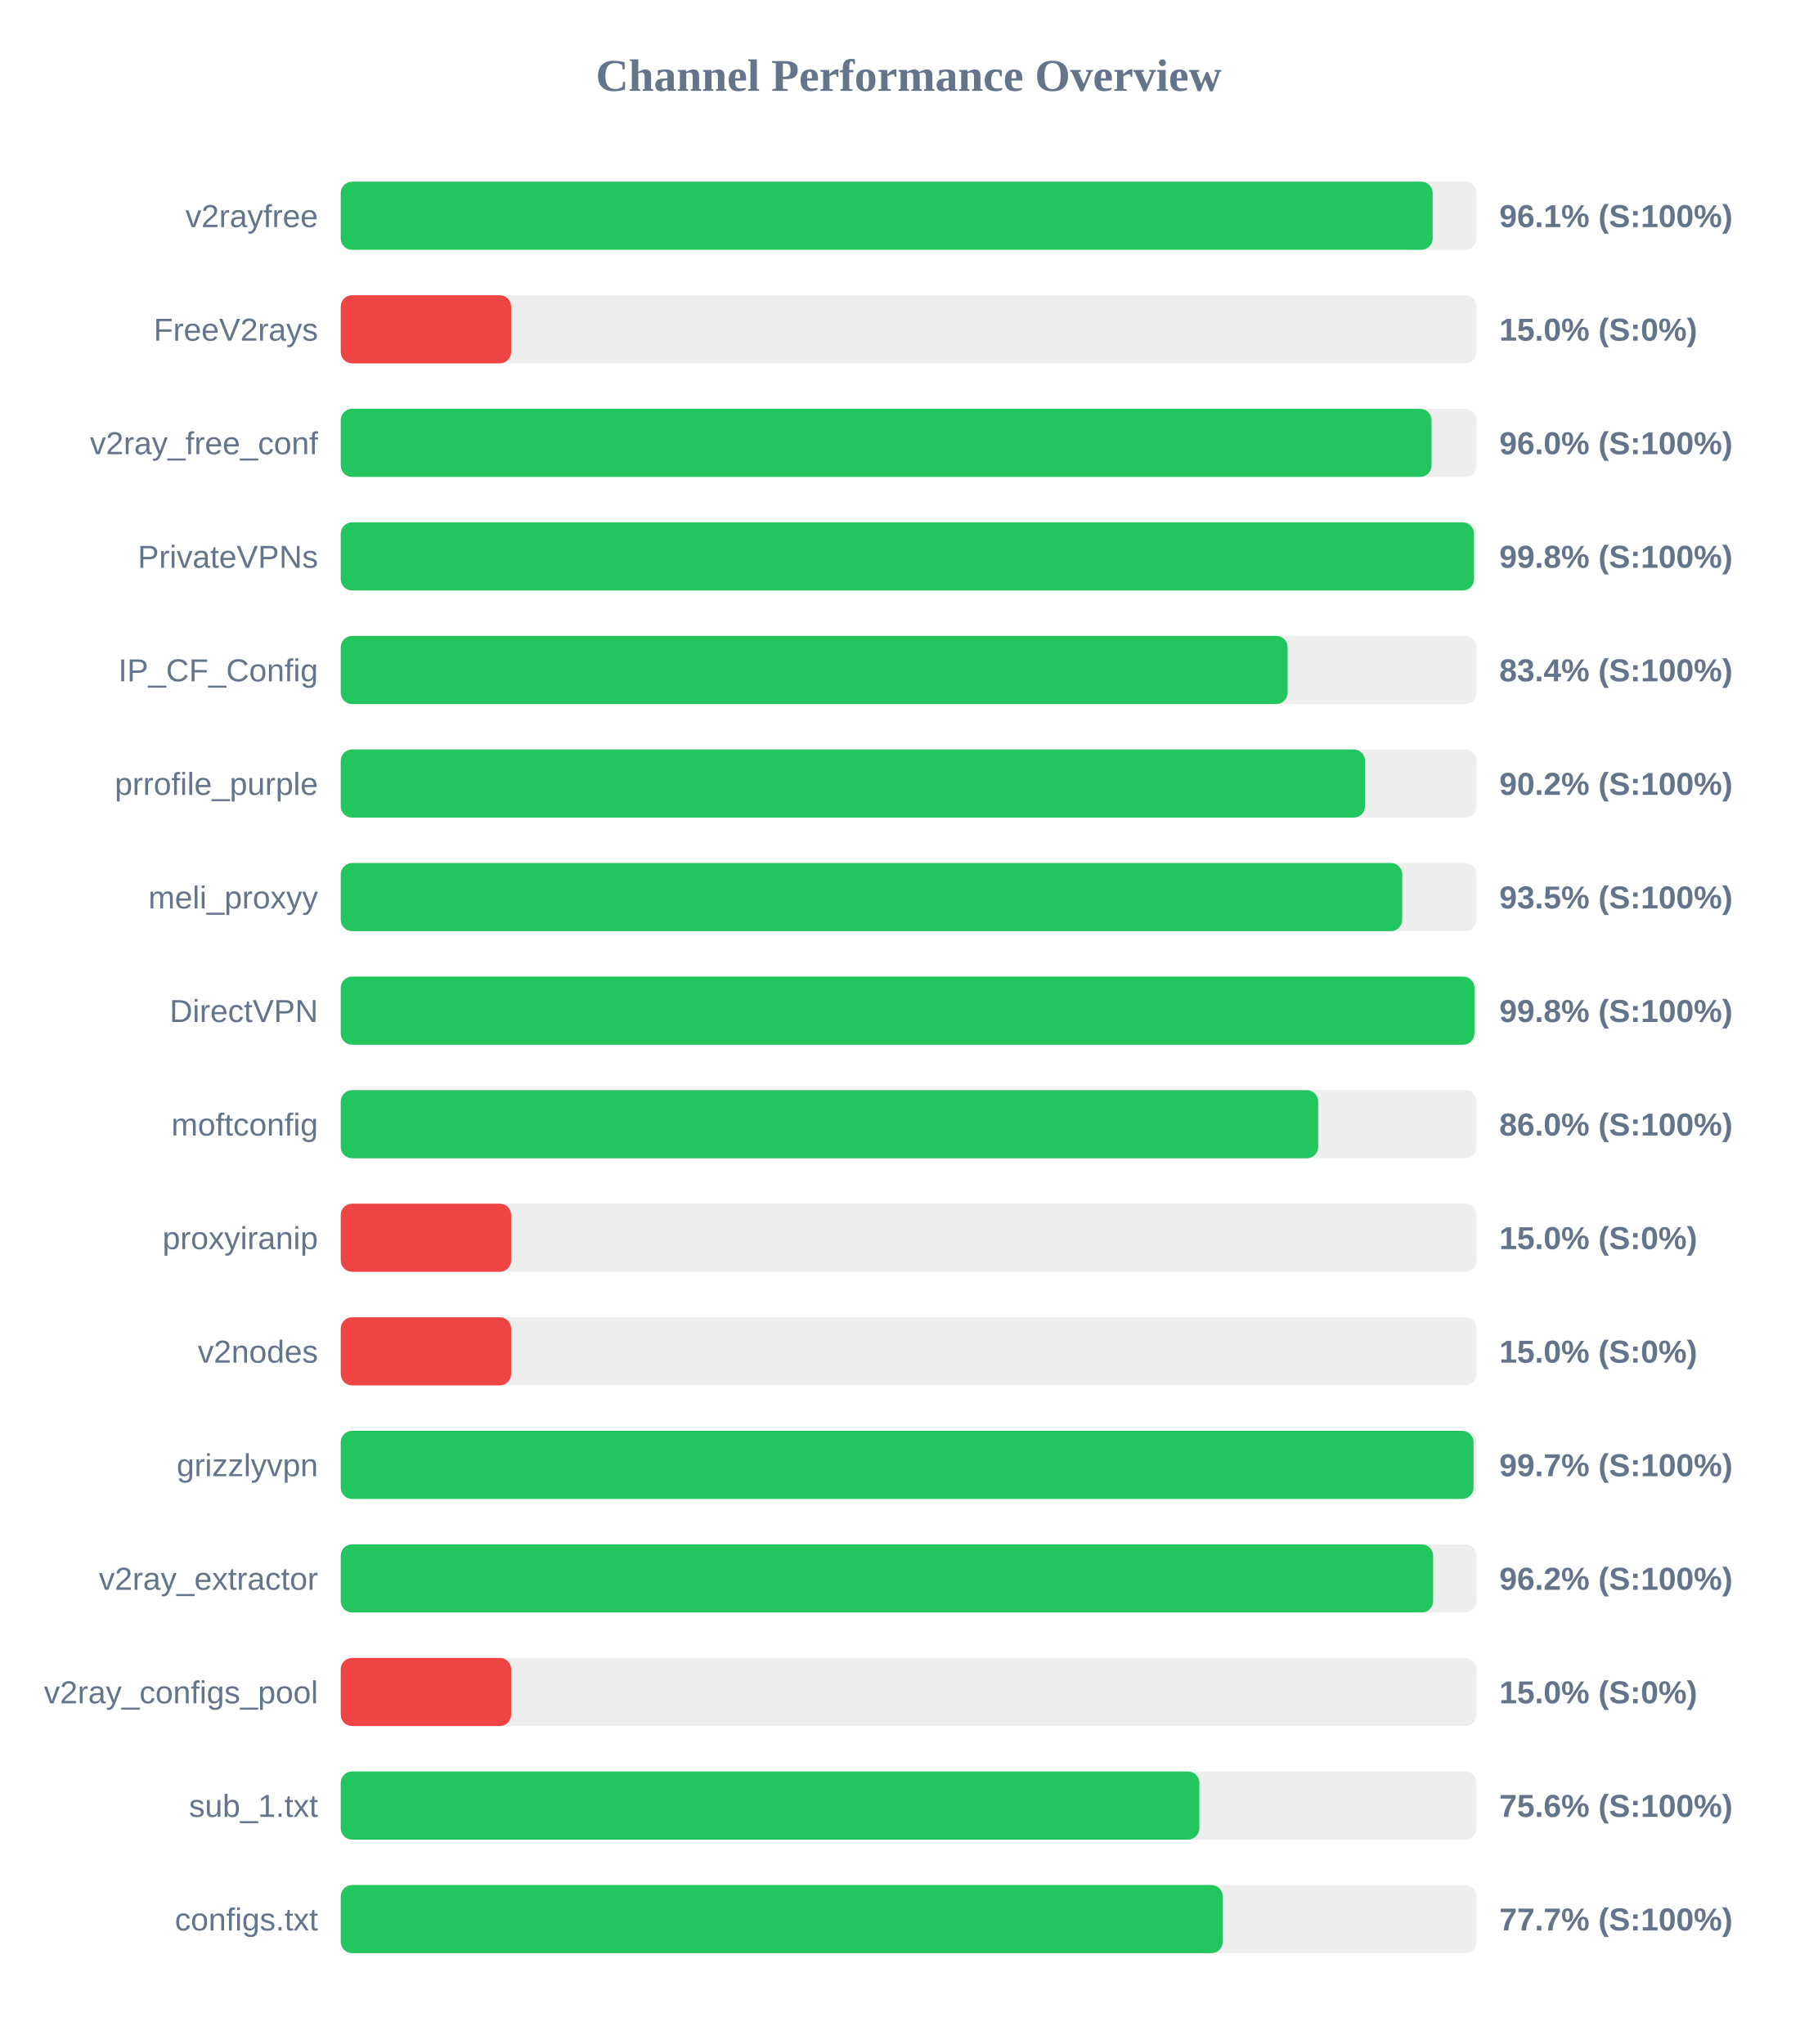
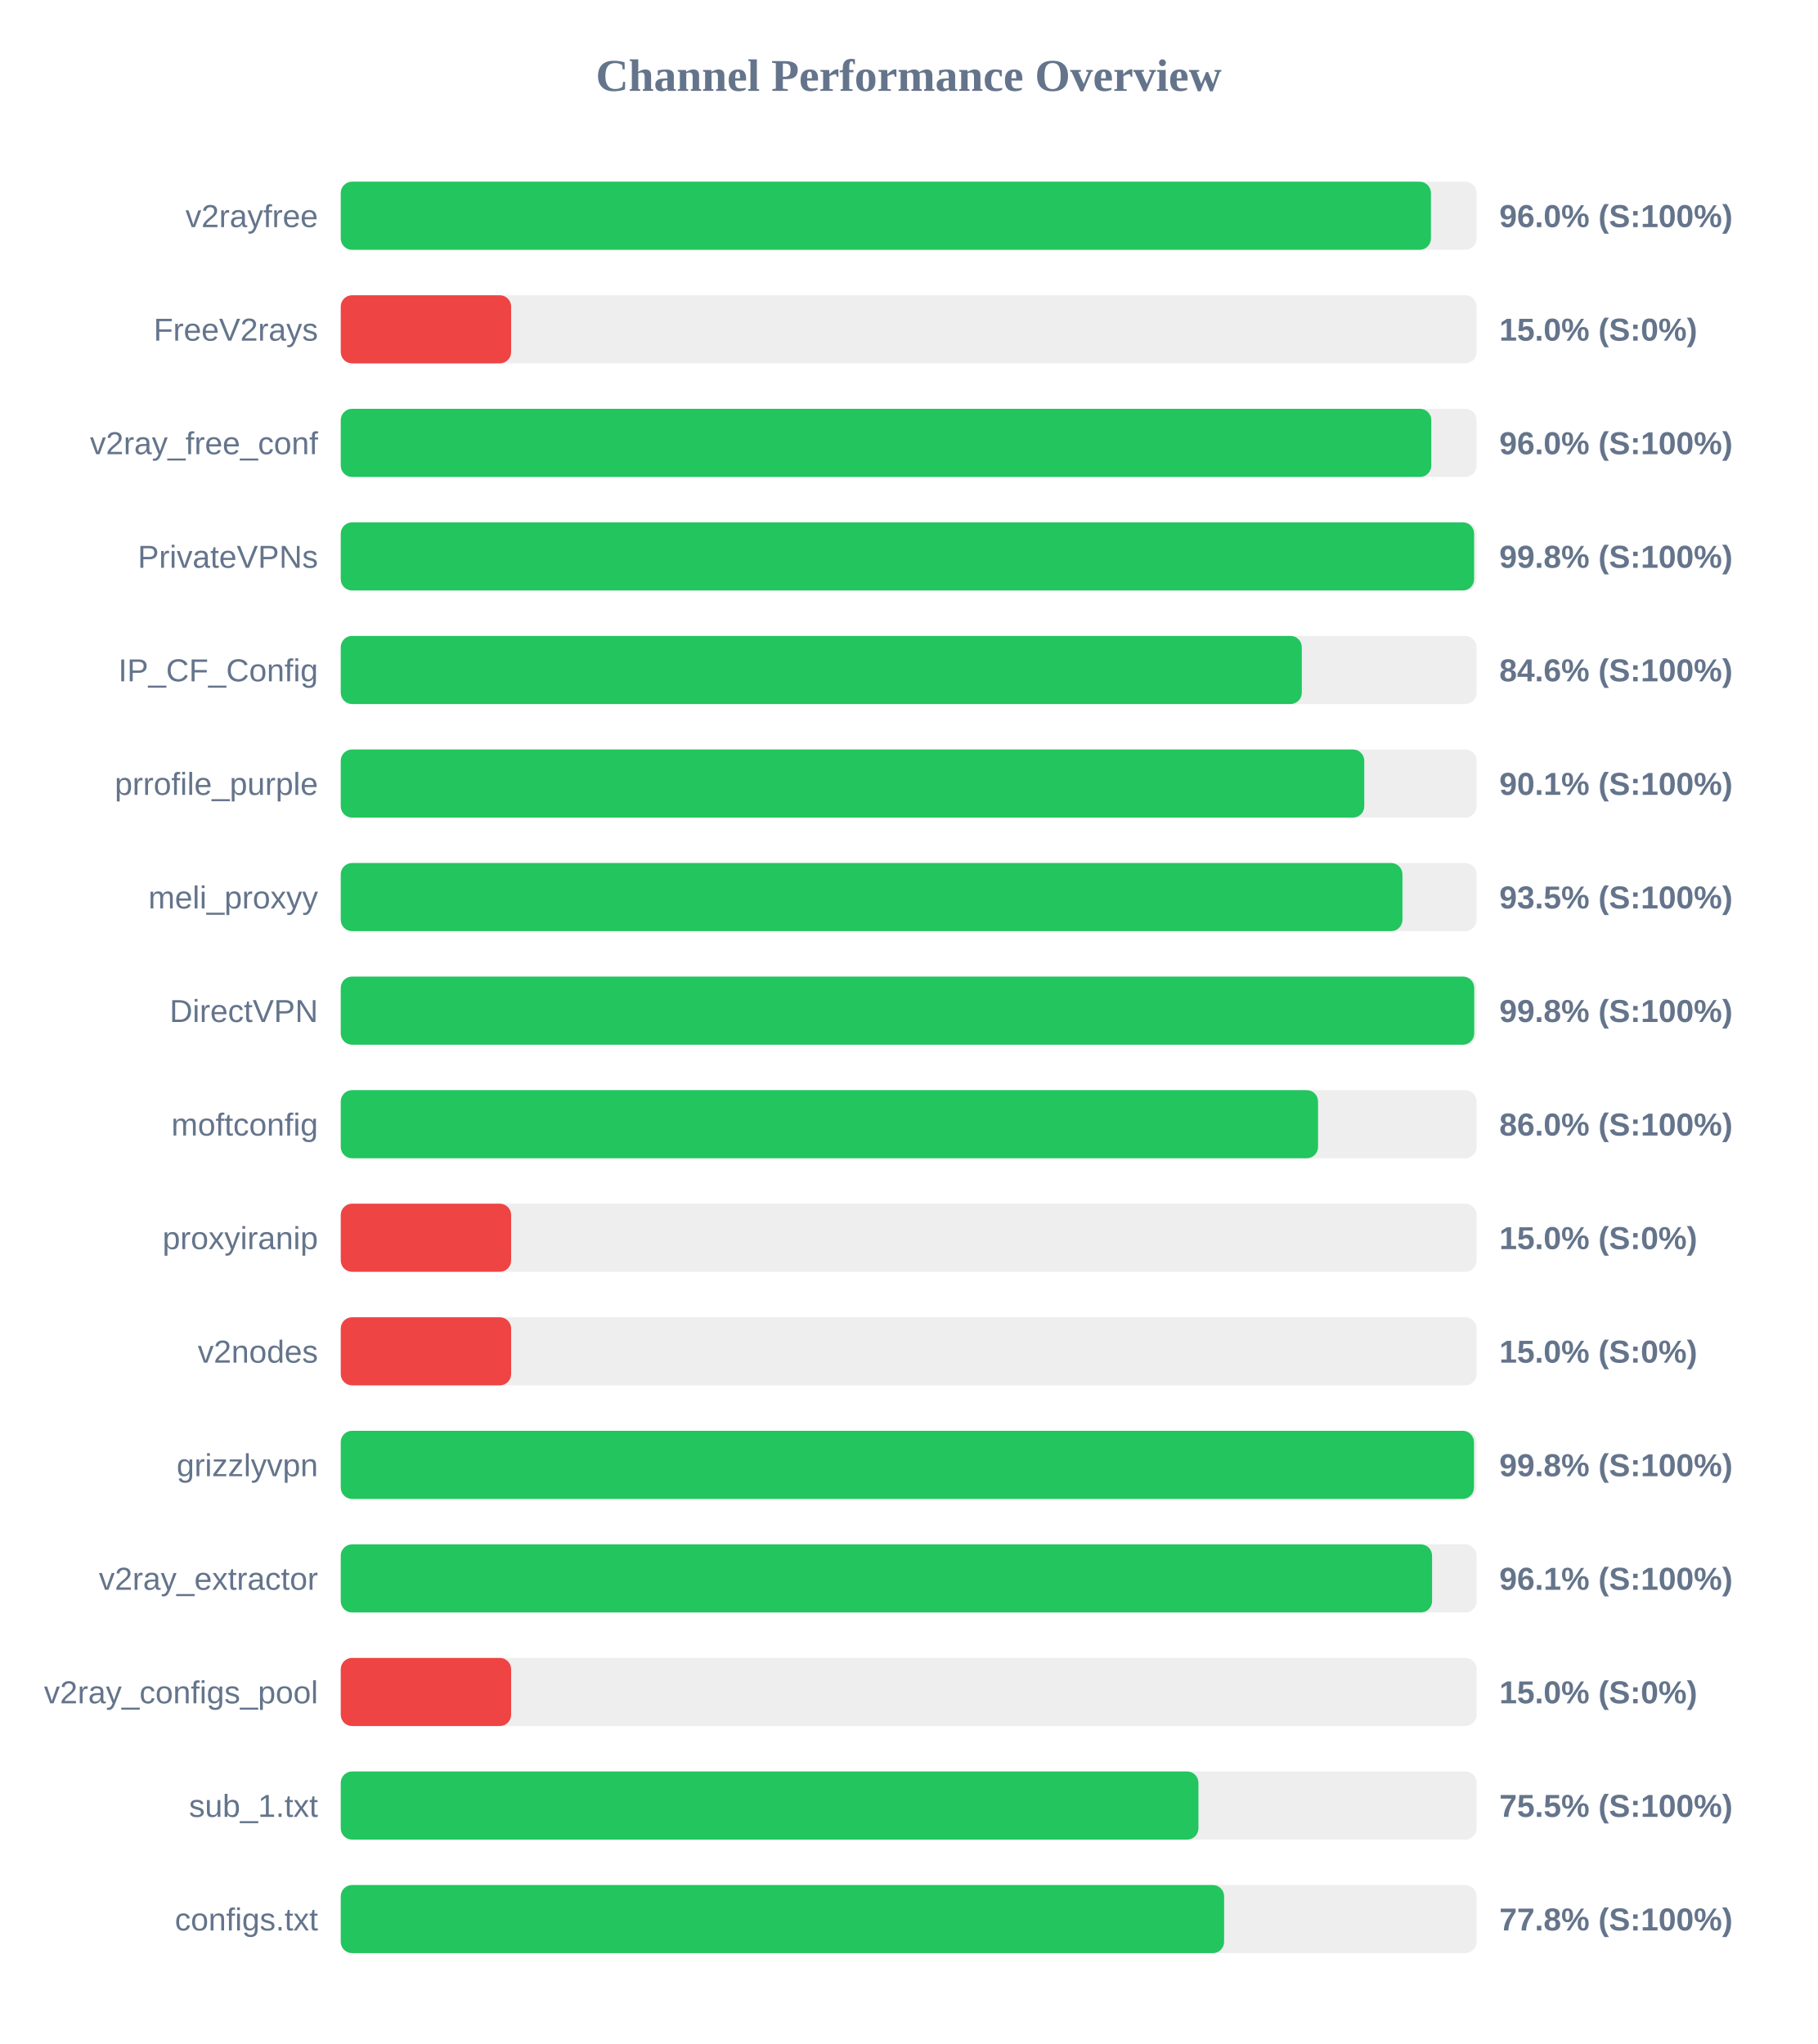
<svg xmlns="http://www.w3.org/2000/svg" width="800" height="900" version="1.1">
  <style>
        .row { font: 14px Arial; fill: #64748b; }
        .score { font: bold 14px Arial; fill: #64748b; }
    </style>
  <text x="400" y="40" text-anchor="middle" font-size="20px" font-weight="bold" fill="#64748b">Channel Performance Overview</text>
  <rect x="150" y="80" width="500" height="30" fill="#eee" rx="5" />
-   <rect x="150" y="80" width="480.65" height="30" fill="#22c55e" rx="5" />
+   <rect x="150" y="80" width="479.9" height="30" fill="#22c55e" rx="5" />
  <text x="140" y="100" text-anchor="end" class="row">v2rayfree</text>
-   <text x="660" y="100" text-anchor="start" class="score">96.1% (S:100%)</text>
+   <text x="660" y="100" text-anchor="start" class="score">96.0% (S:100%)</text>
  <rect x="150" y="130" width="500" height="30" fill="#eee" rx="5" />
  <rect x="150" y="130" width="75.0" height="30" fill="#ef4444" rx="5" />
  <text x="140" y="150" text-anchor="end" class="row">FreeV2rays</text>
  <text x="660" y="150" text-anchor="start" class="score">15.0% (S:0%)</text>
  <rect x="150" y="180" width="500" height="30" fill="#eee" rx="5" />
-   <rect x="150" y="180" width="480.15" height="30" fill="#22c55e" rx="5" />
+   <rect x="150" y="180" width="480.05" height="30" fill="#22c55e" rx="5" />
  <text x="140" y="200" text-anchor="end" class="row">v2ray_free_conf</text>
  <text x="660" y="200" text-anchor="start" class="score">96.0% (S:100%)</text>
  <rect x="150" y="230" width="500" height="30" fill="#eee" rx="5" />
-   <rect x="150" y="230" width="498.85" height="30" fill="#22c55e" rx="5" />
+   <rect x="150" y="230" width="498.9" height="30" fill="#22c55e" rx="5" />
  <text x="140" y="250" text-anchor="end" class="row">PrivateVPNs</text>
  <text x="660" y="250" text-anchor="start" class="score">99.8% (S:100%)</text>
  <rect x="150" y="280" width="500" height="30" fill="#eee" rx="5" />
-   <rect x="150" y="280" width="416.8" height="30" fill="#22c55e" rx="5" />
+   <rect x="150" y="280" width="423.05" height="30" fill="#22c55e" rx="5" />
  <text x="140" y="300" text-anchor="end" class="row">IP_CF_Config</text>
-   <text x="660" y="300" text-anchor="start" class="score">83.4% (S:100%)</text>
+   <text x="660" y="300" text-anchor="start" class="score">84.6% (S:100%)</text>
  <rect x="150" y="330" width="500" height="30" fill="#eee" rx="5" />
-   <rect x="150" y="330" width="450.9" height="30" fill="#22c55e" rx="5" />
+   <rect x="150" y="330" width="450.55" height="30" fill="#22c55e" rx="5" />
  <text x="140" y="350" text-anchor="end" class="row">prrofile_purple</text>
-   <text x="660" y="350" text-anchor="start" class="score">90.2% (S:100%)</text>
+   <text x="660" y="350" text-anchor="start" class="score">90.1% (S:100%)</text>
  <rect x="150" y="380" width="500" height="30" fill="#eee" rx="5" />
-   <rect x="150" y="380" width="467.25" height="30" fill="#22c55e" rx="5" />
+   <rect x="150" y="380" width="467.35" height="30" fill="#22c55e" rx="5" />
  <text x="140" y="400" text-anchor="end" class="row">meli_proxyy</text>
  <text x="660" y="400" text-anchor="start" class="score">93.5% (S:100%)</text>
  <rect x="150" y="430" width="500" height="30" fill="#eee" rx="5" />
-   <rect x="150" y="430" width="499.05" height="30" fill="#22c55e" rx="5" />
+   <rect x="150" y="430" width="498.95" height="30" fill="#22c55e" rx="5" />
  <text x="140" y="450" text-anchor="end" class="row">DirectVPN</text>
  <text x="660" y="450" text-anchor="start" class="score">99.8% (S:100%)</text>
  <rect x="150" y="480" width="500" height="30" fill="#eee" rx="5" />
-   <rect x="150" y="480" width="430.25" height="30" fill="#22c55e" rx="5" />
+   <rect x="150" y="480" width="430.2" height="30" fill="#22c55e" rx="5" />
  <text x="140" y="500" text-anchor="end" class="row">moftconfig</text>
  <text x="660" y="500" text-anchor="start" class="score">86.0% (S:100%)</text>
  <rect x="150" y="530" width="500" height="30" fill="#eee" rx="5" />
  <rect x="150" y="530" width="75.0" height="30" fill="#ef4444" rx="5" />
  <text x="140" y="550" text-anchor="end" class="row">proxyiranip</text>
  <text x="660" y="550" text-anchor="start" class="score">15.0% (S:0%)</text>
  <rect x="150" y="580" width="500" height="30" fill="#eee" rx="5" />
  <rect x="150" y="580" width="75.0" height="30" fill="#ef4444" rx="5" />
  <text x="140" y="600" text-anchor="end" class="row">v2nodes</text>
  <text x="660" y="600" text-anchor="start" class="score">15.0% (S:0%)</text>
  <rect x="150" y="630" width="500" height="30" fill="#eee" rx="5" />
-   <rect x="150" y="630" width="498.65" height="30" fill="#22c55e" rx="5" />
+   <rect x="150" y="630" width="498.85" height="30" fill="#22c55e" rx="5" />
  <text x="140" y="650" text-anchor="end" class="row">grizzlyvpn</text>
-   <text x="660" y="650" text-anchor="start" class="score">99.7% (S:100%)</text>
+   <text x="660" y="650" text-anchor="start" class="score">99.8% (S:100%)</text>
  <rect x="150" y="680" width="500" height="30" fill="#eee" rx="5" />
-   <rect x="150" y="680" width="480.85" height="30" fill="#22c55e" rx="5" />
+   <rect x="150" y="680" width="480.4" height="30" fill="#22c55e" rx="5" />
  <text x="140" y="700" text-anchor="end" class="row">v2ray_extractor</text>
-   <text x="660" y="700" text-anchor="start" class="score">96.2% (S:100%)</text>
+   <text x="660" y="700" text-anchor="start" class="score">96.1% (S:100%)</text>
  <rect x="150" y="730" width="500" height="30" fill="#eee" rx="5" />
  <rect x="150" y="730" width="75.0" height="30" fill="#ef4444" rx="5" />
  <text x="140" y="750" text-anchor="end" class="row">v2ray_configs_pool</text>
  <text x="660" y="750" text-anchor="start" class="score">15.0% (S:0%)</text>
  <rect x="150" y="780" width="500" height="30" fill="#eee" rx="5" />
-   <rect x="150" y="780" width="377.95" height="30" fill="#22c55e" rx="5" />
+   <rect x="150" y="780" width="377.55" height="30" fill="#22c55e" rx="5" />
  <text x="140" y="800" text-anchor="end" class="row">sub_1.txt</text>
-   <text x="660" y="800" text-anchor="start" class="score">75.6% (S:100%)</text>
+   <text x="660" y="800" text-anchor="start" class="score">75.5% (S:100%)</text>
  <rect x="150" y="830" width="500" height="30" fill="#eee" rx="5" />
-   <rect x="150" y="830" width="388.25" height="30" fill="#22c55e" rx="5" />
+   <rect x="150" y="830" width="388.85" height="30" fill="#22c55e" rx="5" />
  <text x="140" y="850" text-anchor="end" class="row">configs.txt</text>
-   <text x="660" y="850" text-anchor="start" class="score">77.7% (S:100%)</text>
+   <text x="660" y="850" text-anchor="start" class="score">77.8% (S:100%)</text>
</svg>
